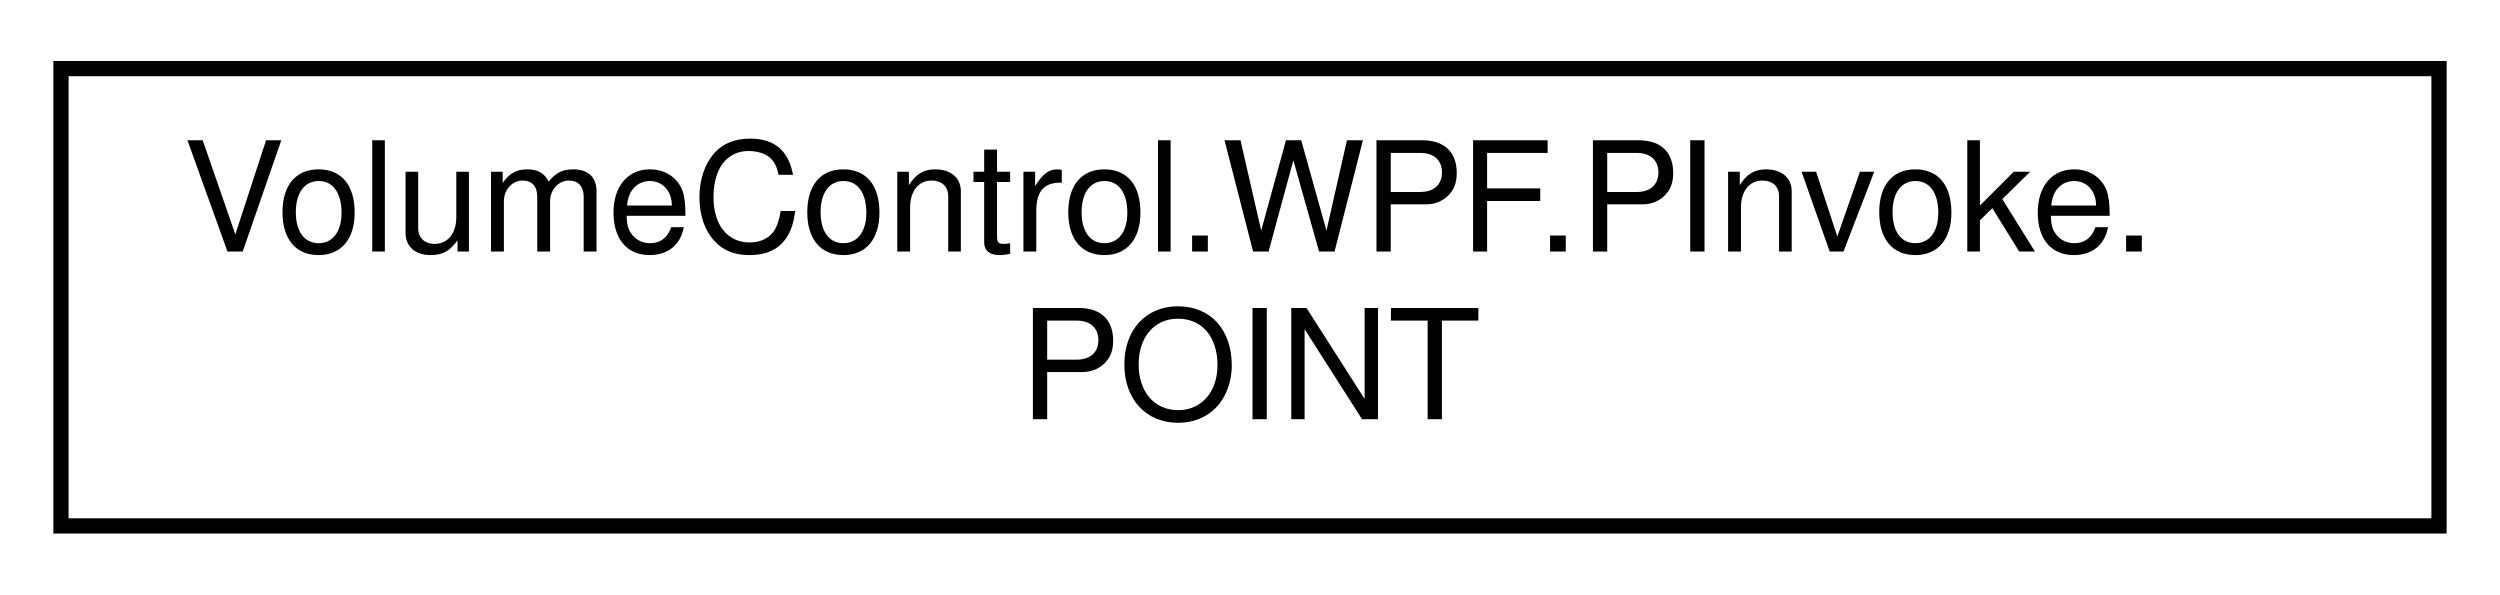
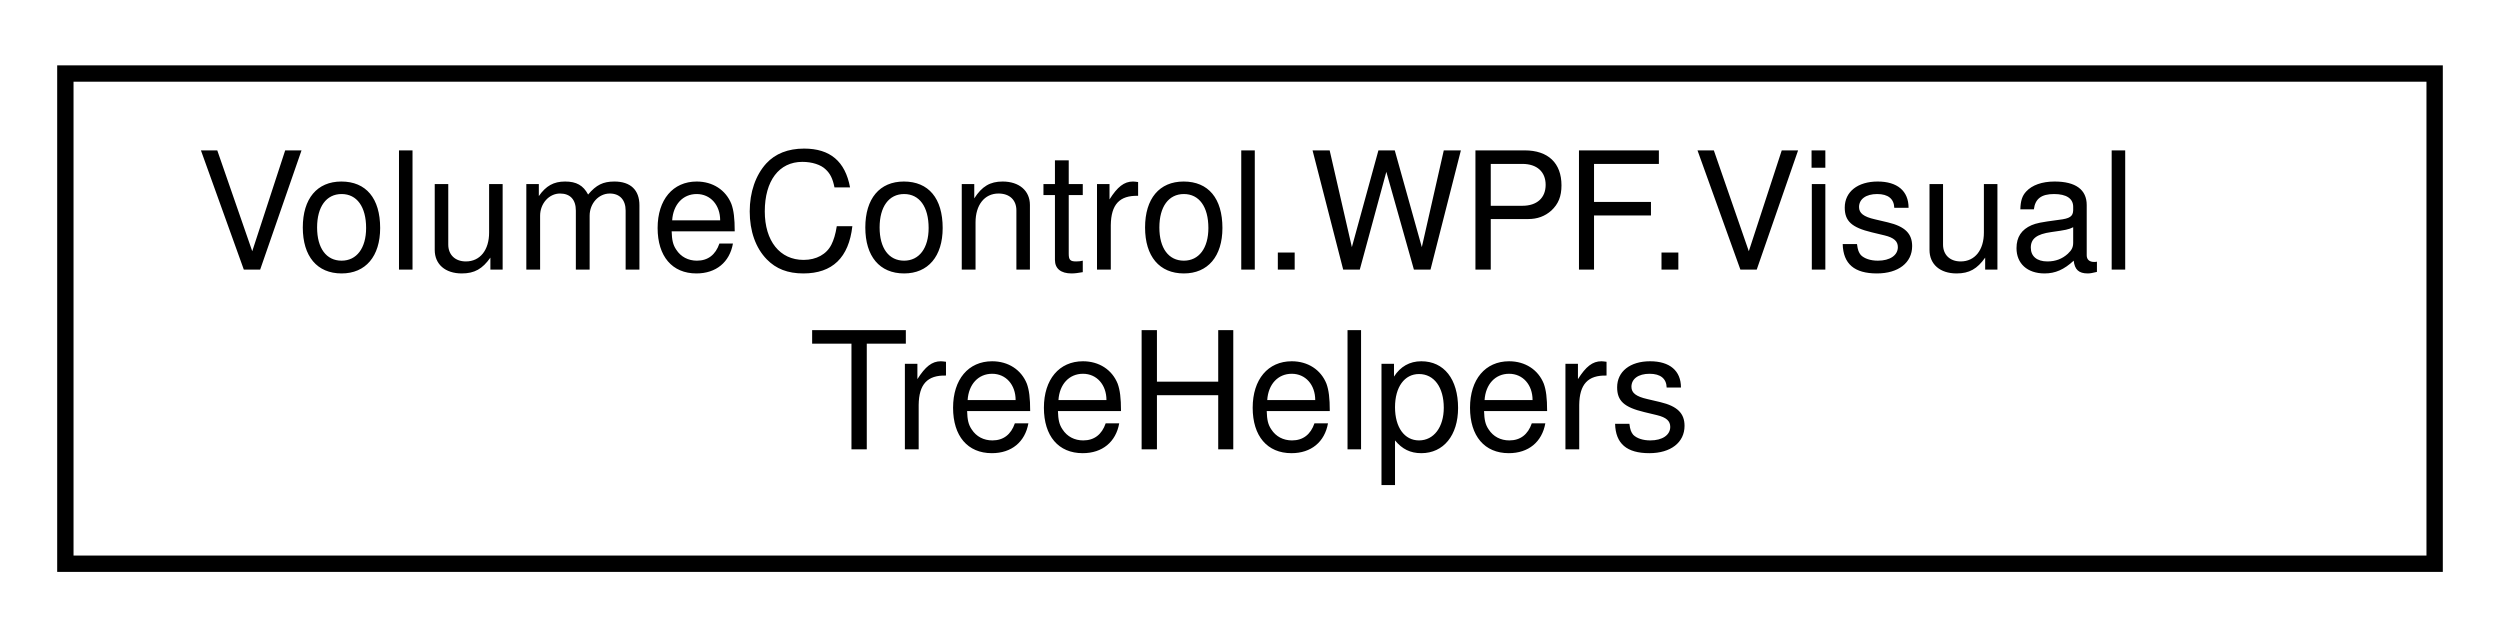
- <svg xmlns="http://www.w3.org/2000/svg" xmlns:xlink="http://www.w3.org/1999/xlink" width="164pt" height="39pt" viewBox="0.00 0.00 164.00 39.00">
+ <svg xmlns="http://www.w3.org/2000/svg" xmlns:xlink="http://www.w3.org/1999/xlink" width="153pt" height="39pt" viewBox="0.00 0.00 153.00 39.00">
  <g id="graph0" class="graph" transform="scale(1 1) rotate(0) translate(4 35)">
    <g id="node1" class="node">
      <g id="a_node1">
-         <a xlink:href="struct_volume_control_1_1_w_p_f_1_1_p_invoke_1_1_p_o_i_n_t.html" target="_top" xlink:title="POINT aka POINTAPI">
-           <polygon fill="none" stroke="black" points="0,-0.5 0,-30.5 156,-30.5 156,-0.5 0,-0.5" />
-           <text text-anchor="start" x="8" y="-18.5" font-family="Helvetica,sans-Serif" font-size="10.00">VolumeControl.WPF.PInvoke.</text>
-           <text text-anchor="middle" x="78" y="-7.5" font-family="Helvetica,sans-Serif" font-size="10.00">POINT</text>
+         <a xlink:href="class_volume_control_1_1_w_p_f_1_1_visual_tree_helpers.html" target="_top" xlink:title="Additional helper methods for navigating the visual tree.">
+           <polygon fill="none" stroke="black" points="0,-0.5 0,-30.5 145,-30.5 145,-0.5 0,-0.5" />
+           <text text-anchor="start" x="8" y="-18.5" font-family="Helvetica,sans-Serif" font-size="10.00">VolumeControl.WPF.Visual</text>
+           <text text-anchor="middle" x="72.5" y="-7.5" font-family="Helvetica,sans-Serif" font-size="10.00">TreeHelpers</text>
        </a>
      </g>
    </g>
  </g>
</svg>
